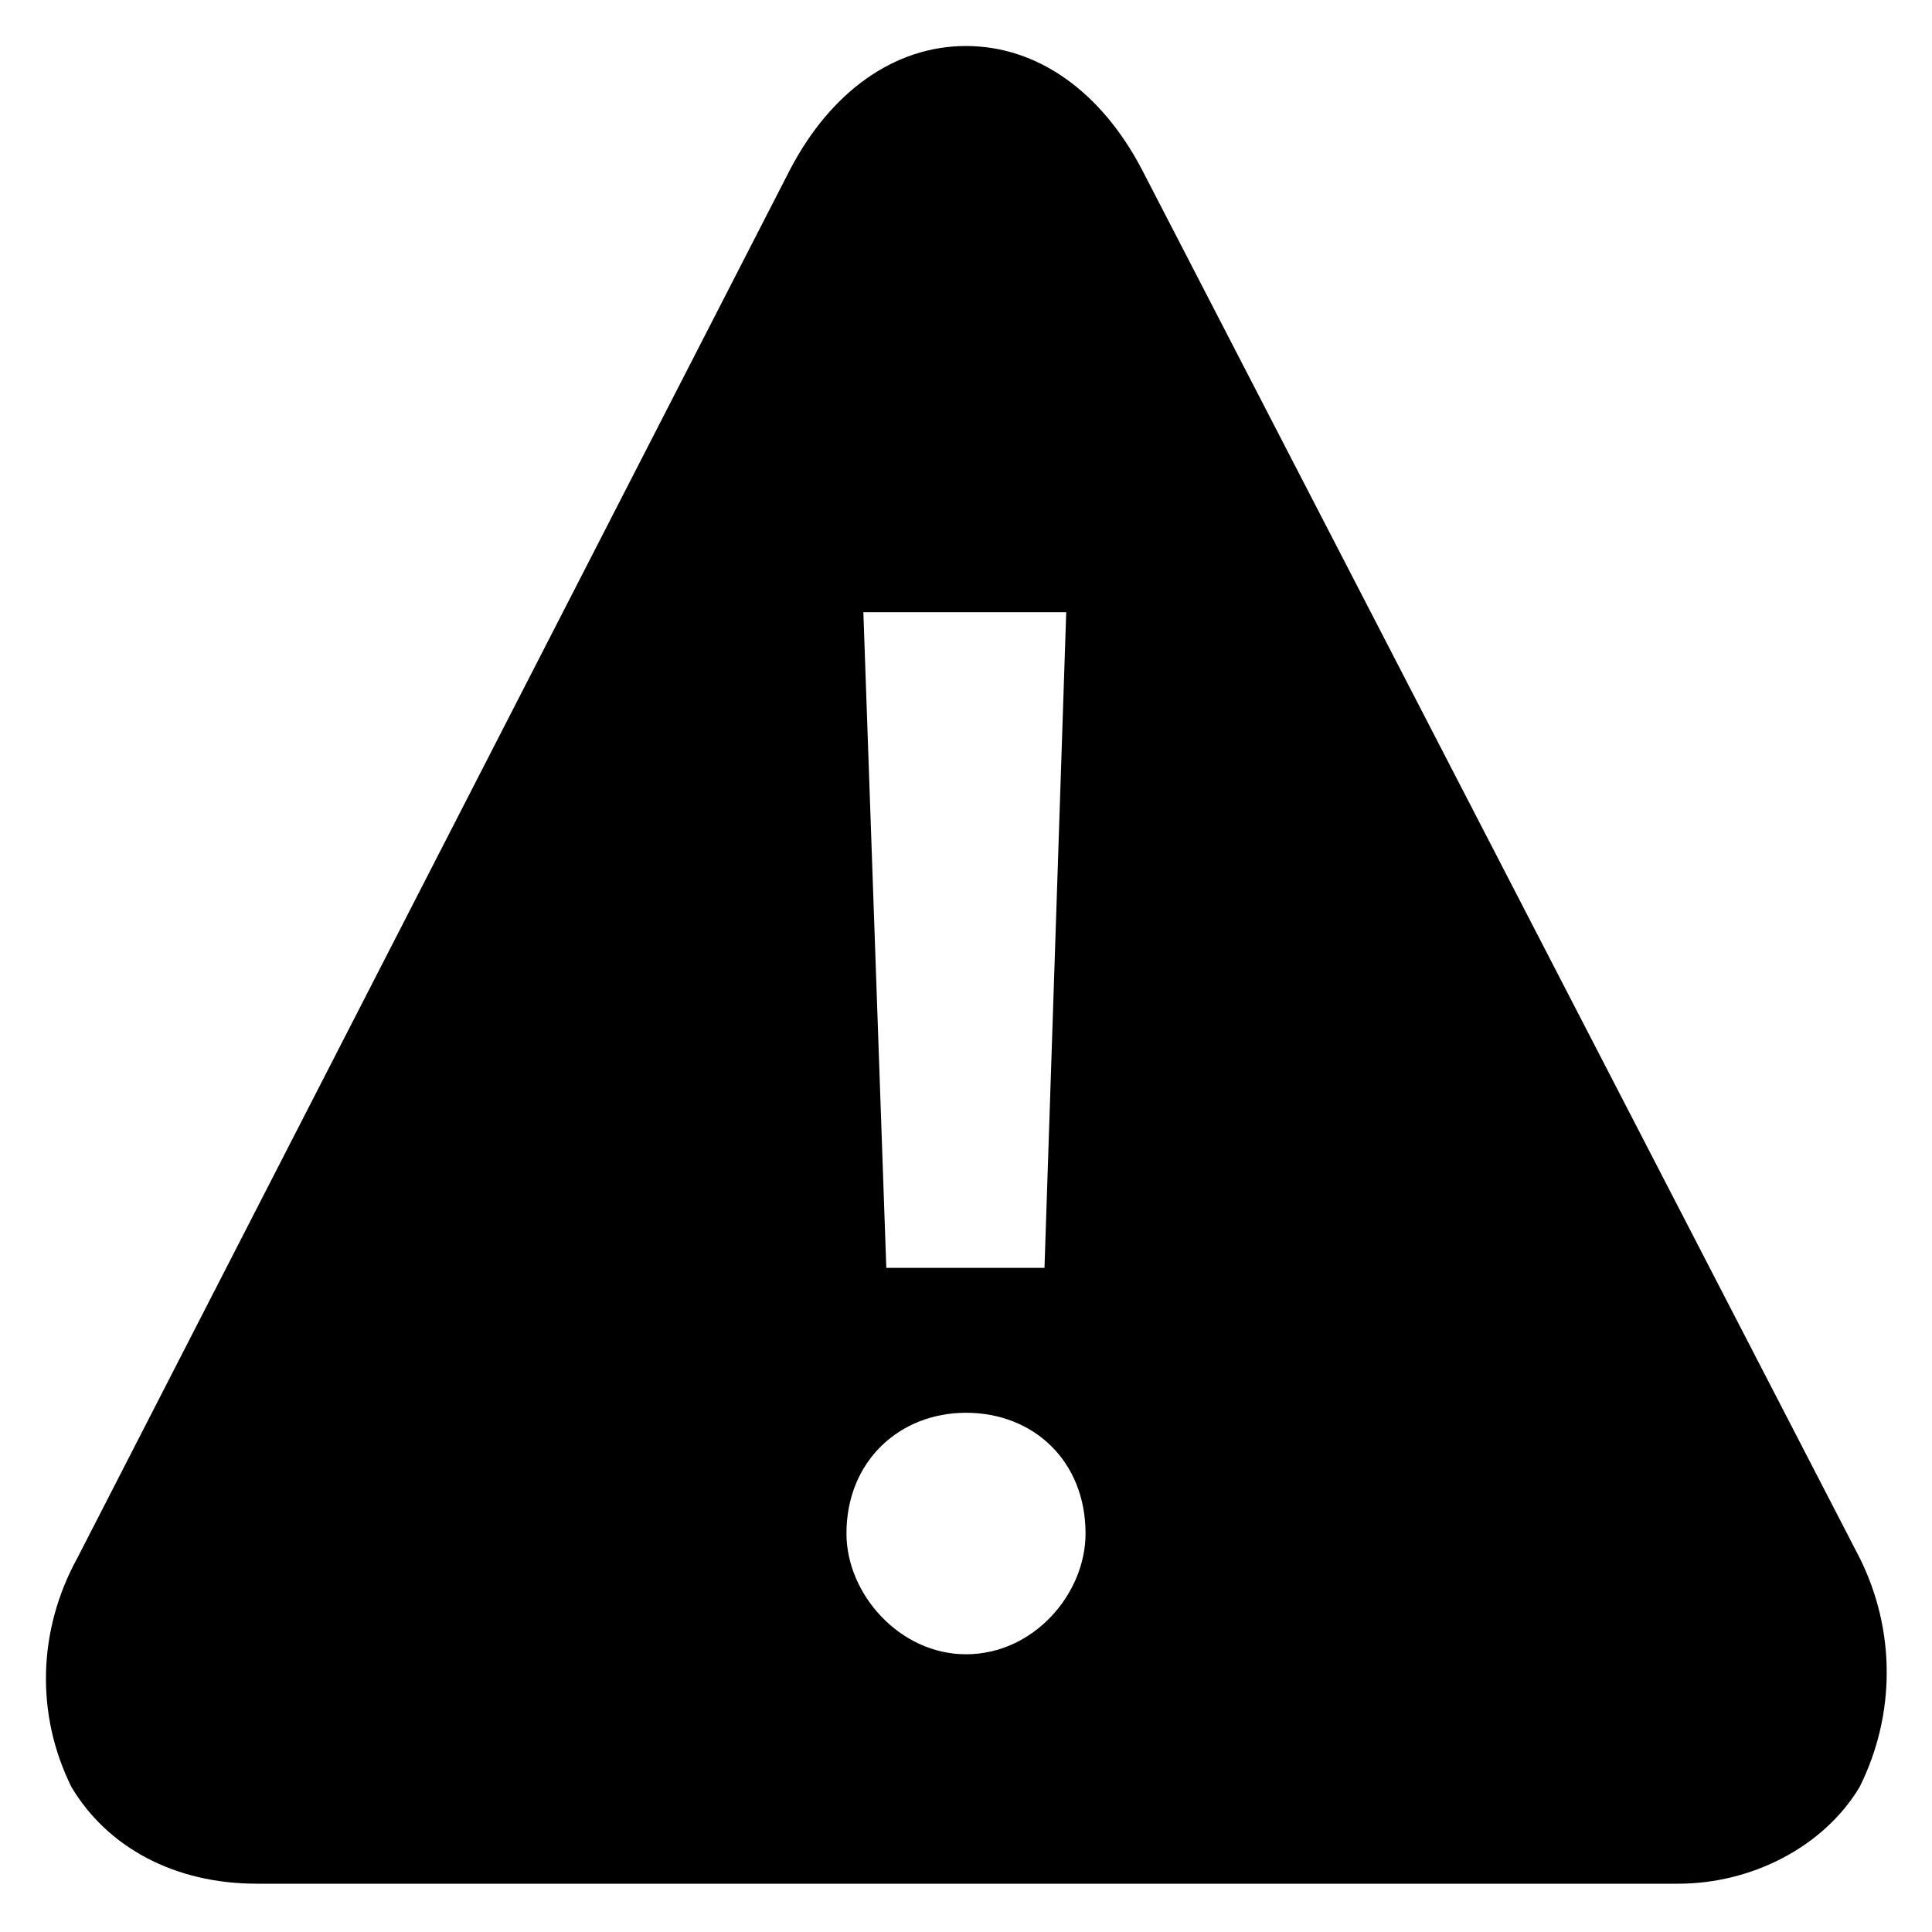
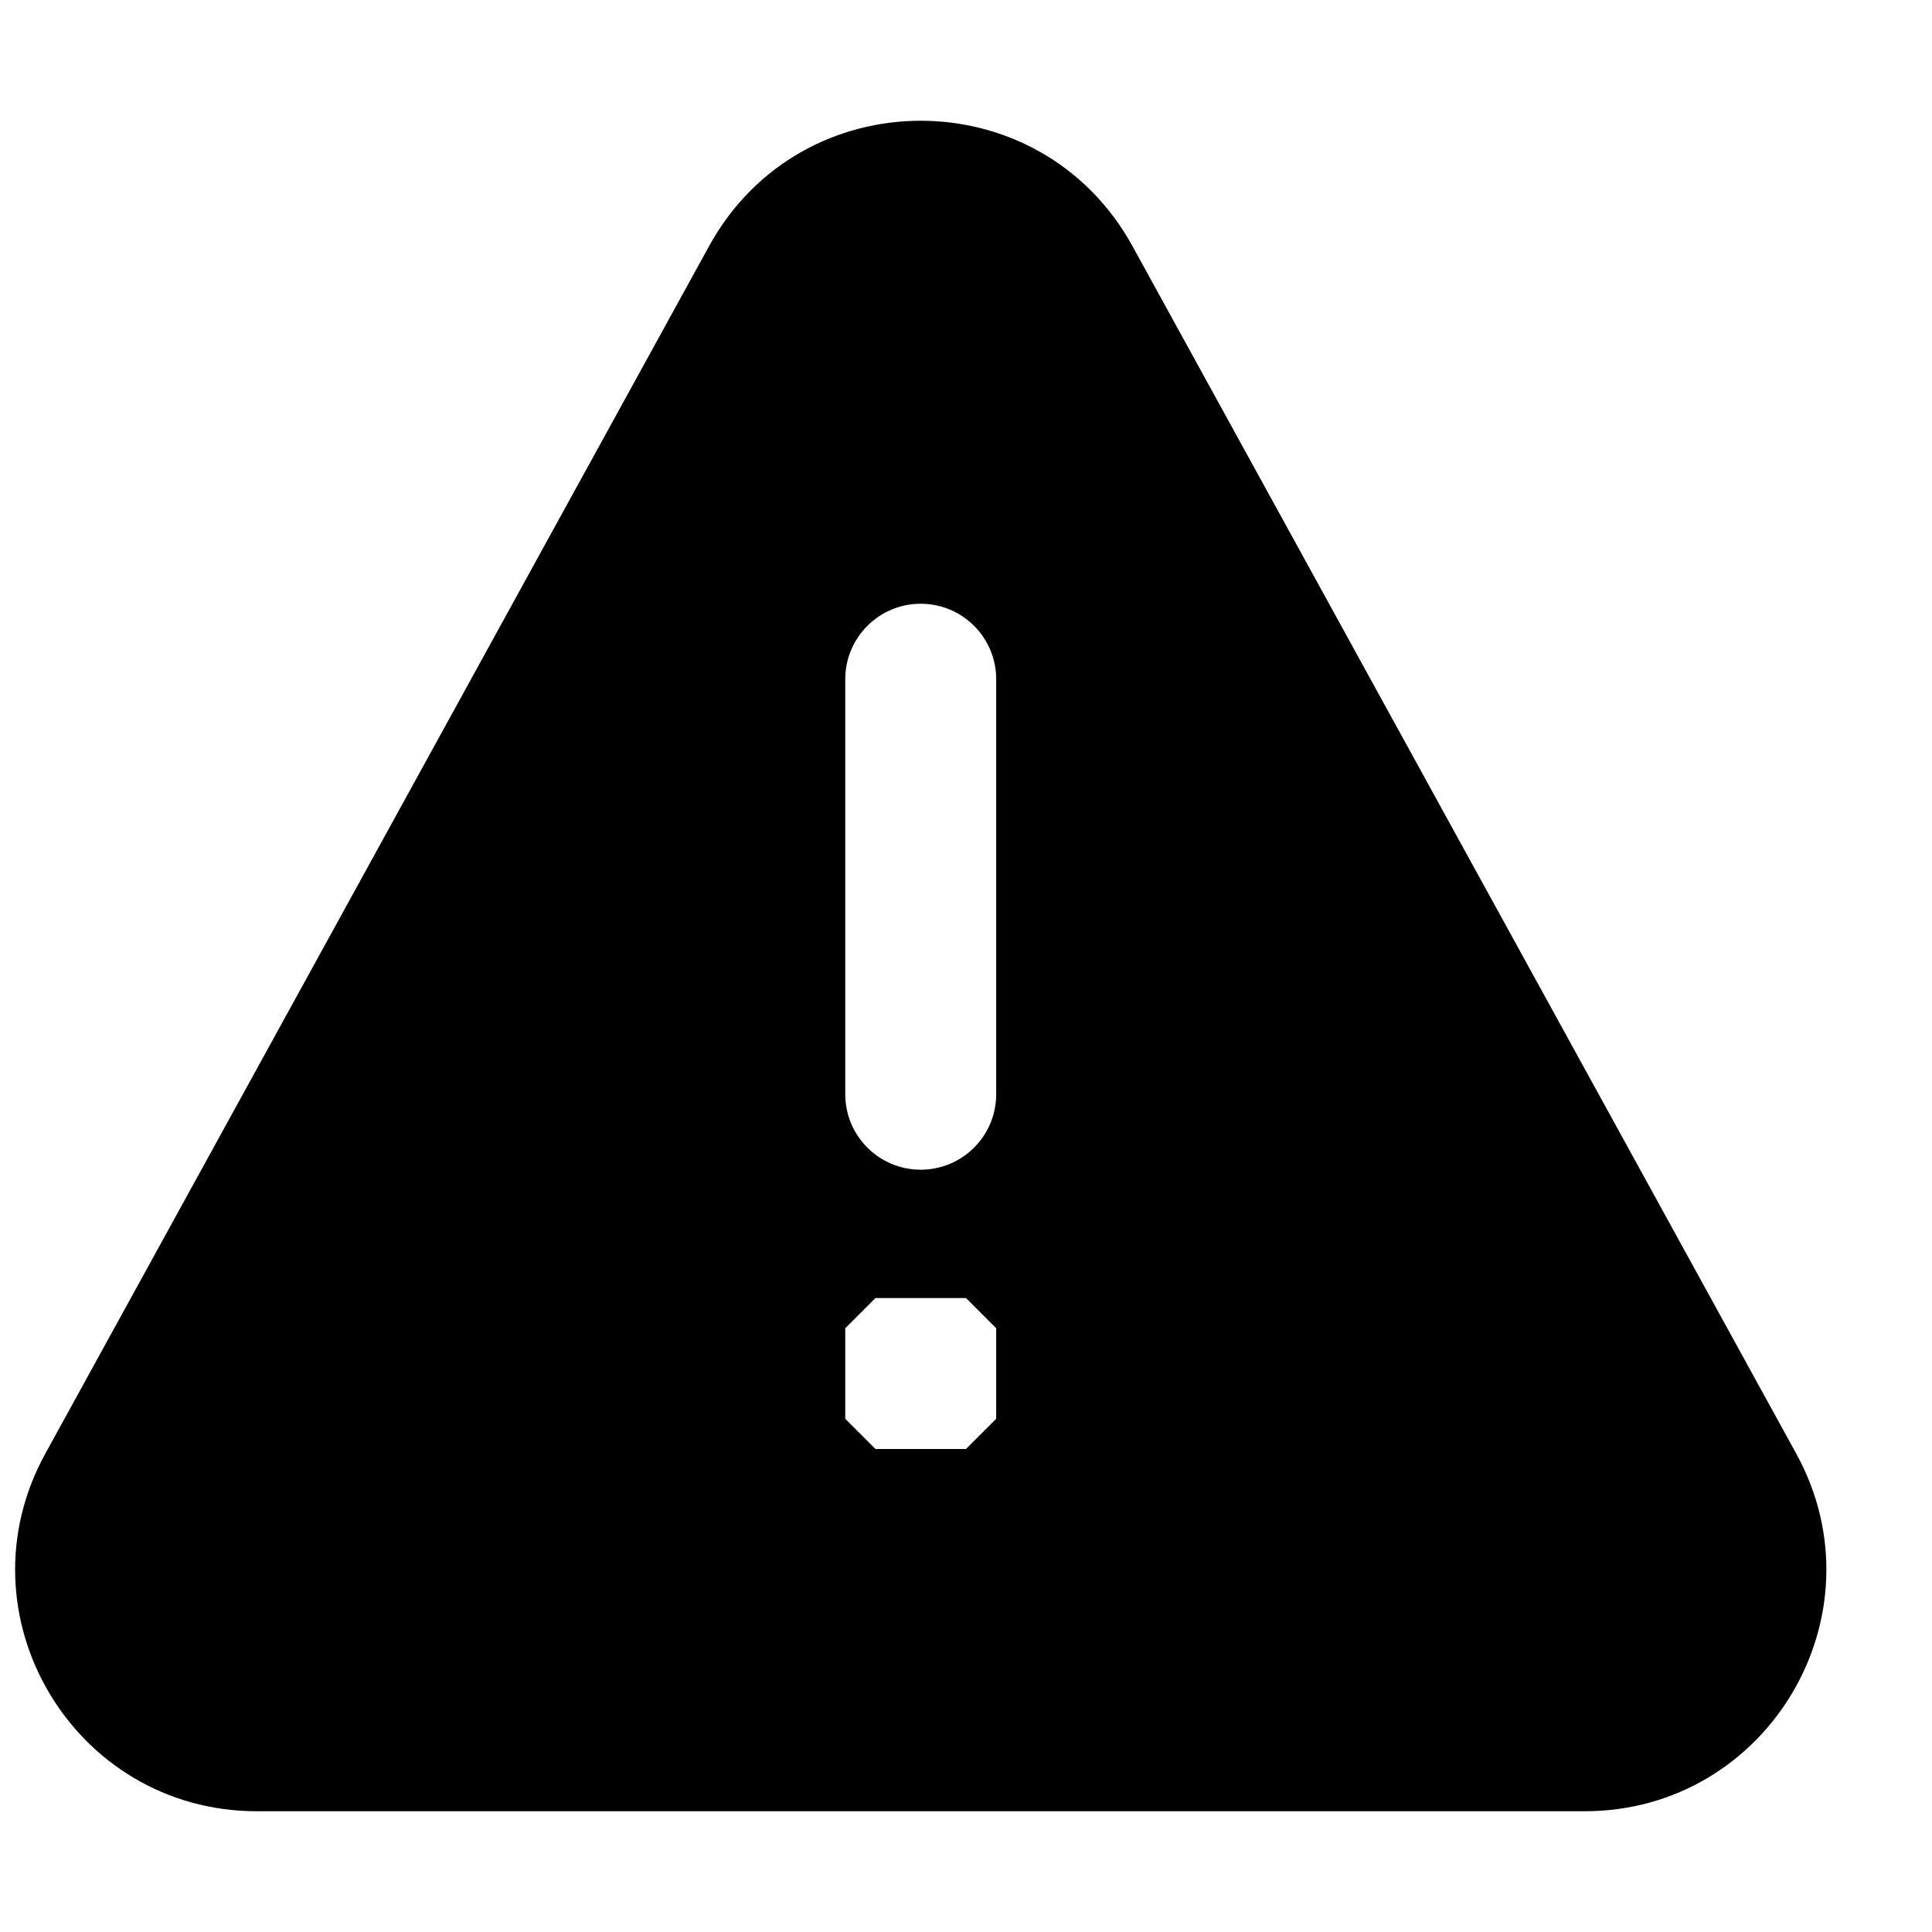
- <svg xmlns="http://www.w3.org/2000/svg" width="16" height="16" viewBox="0 0 16 16">
-   <path fill="context-fill #FFBF00" stroke="context-stroke #fff" stroke-opacity="0.3" d="M15.4,12.9 9.46,1.41 C9.12,0.756 8.59,0.381 8,0.381 7.41,0.381 6.88,0.756 6.54,1.41 L0.642,12.9 c-0.331,0.6 -0.348,1.3 -0.05,1.9 0.299,0.5 0.854,0.8 1.534,0.8 H13.9 c0.6,0 1.2,-0.3 1.5,-0.8 0.3,-0.6 0.3,-1.3 0,-1.9z M8.83,5.07 8.65,10.5 H7.34 L7.15,5.07 H8.83z M8,13.7 c-0.55,0 -0.99,-0.5 -0.99,-1 0,-0.6 0.44,-1 0.99,-1 0.56,0 0.99,0.4 0.99,1 0,0.5 -0.43,1 -0.99,1z" />
+ <svg xmlns="http://www.w3.org/2000/svg" viewBox="0 0 16 16" width="16" height="16" fill="context-fill #FFBF00" fill-opacity="context-fill-opacity" stroke="context-stroke #fff" stroke-opacity="0.3">
+   <path d="m14.875 12.037-5.497-10C8.997 1.346 8.311 1 7.625 1s-1.372.346-1.752 1.037l-5.497 10C-.358 13.37.607 15 2.128 15l10.995 0c1.52 0 2.485-1.63 1.752-2.963zM8.25 11.75 8 12l-.75 0-.25-.25L7 11l.25-.25.75 0 .25.25 0 .75zm0-2.688a.625.625 0 0 1-1.25 0l0-3.437a.625.625 0 0 1 1.25 0l0 3.437z" />
</svg>
